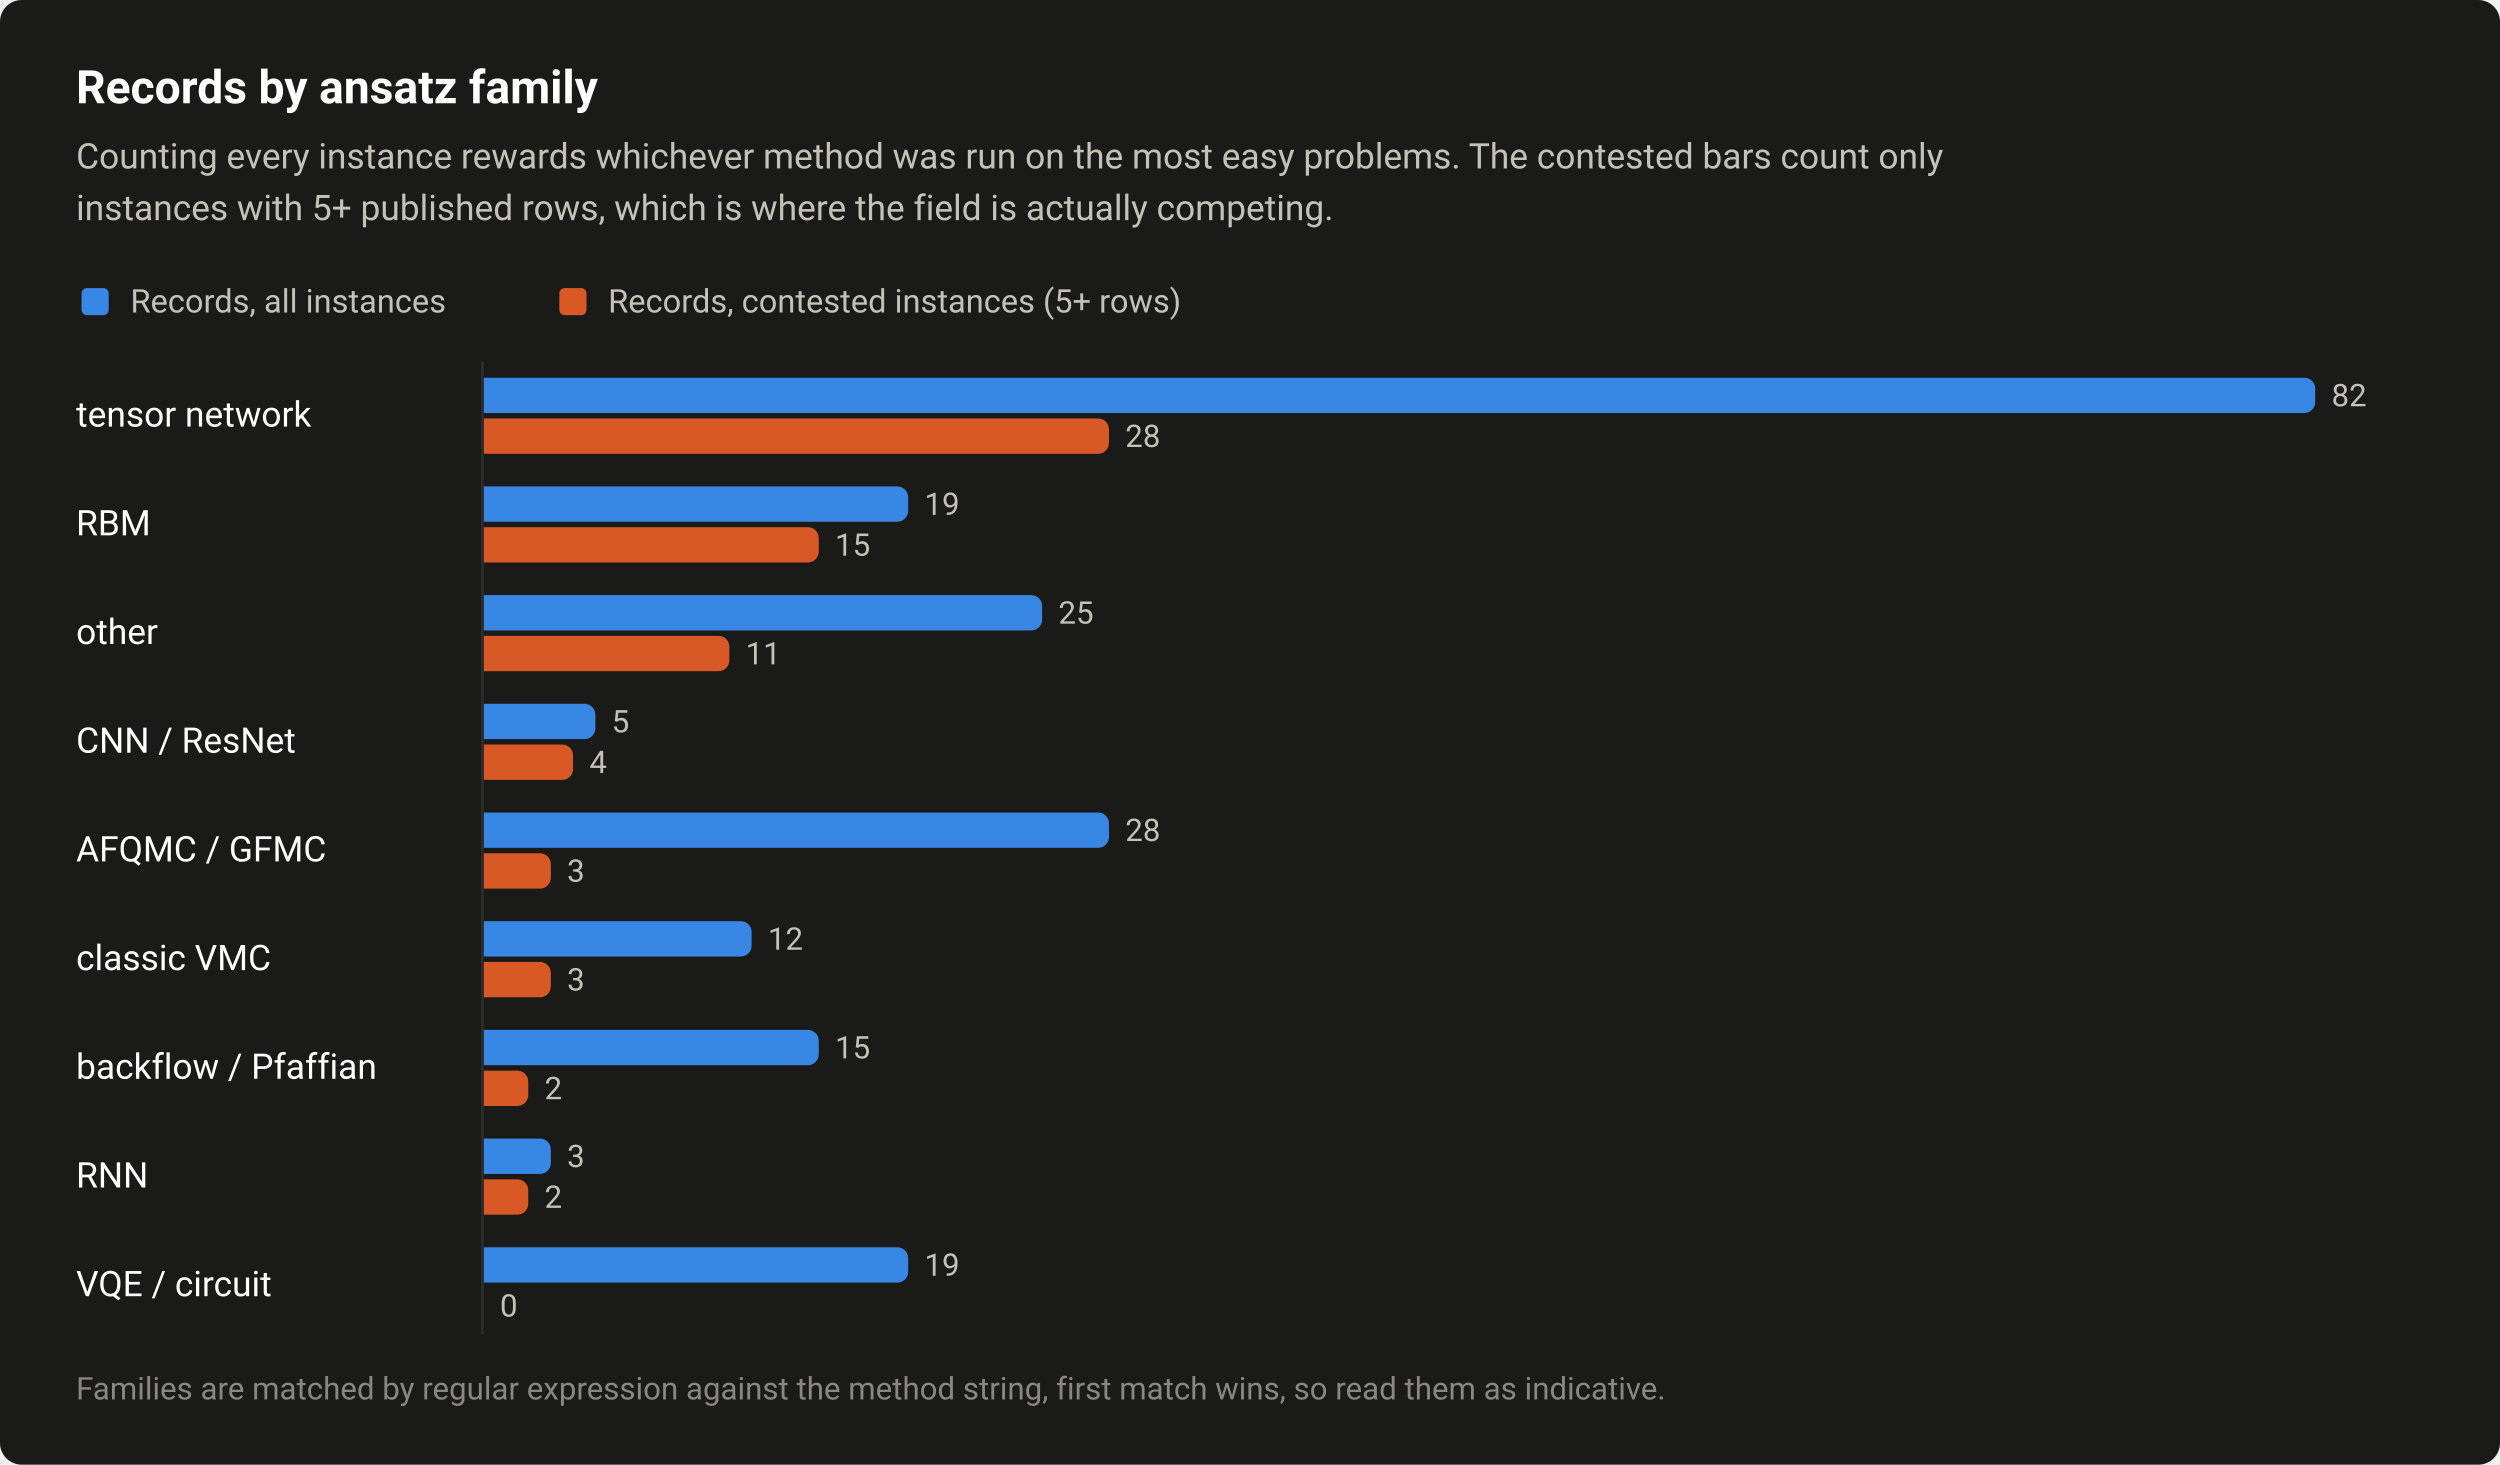
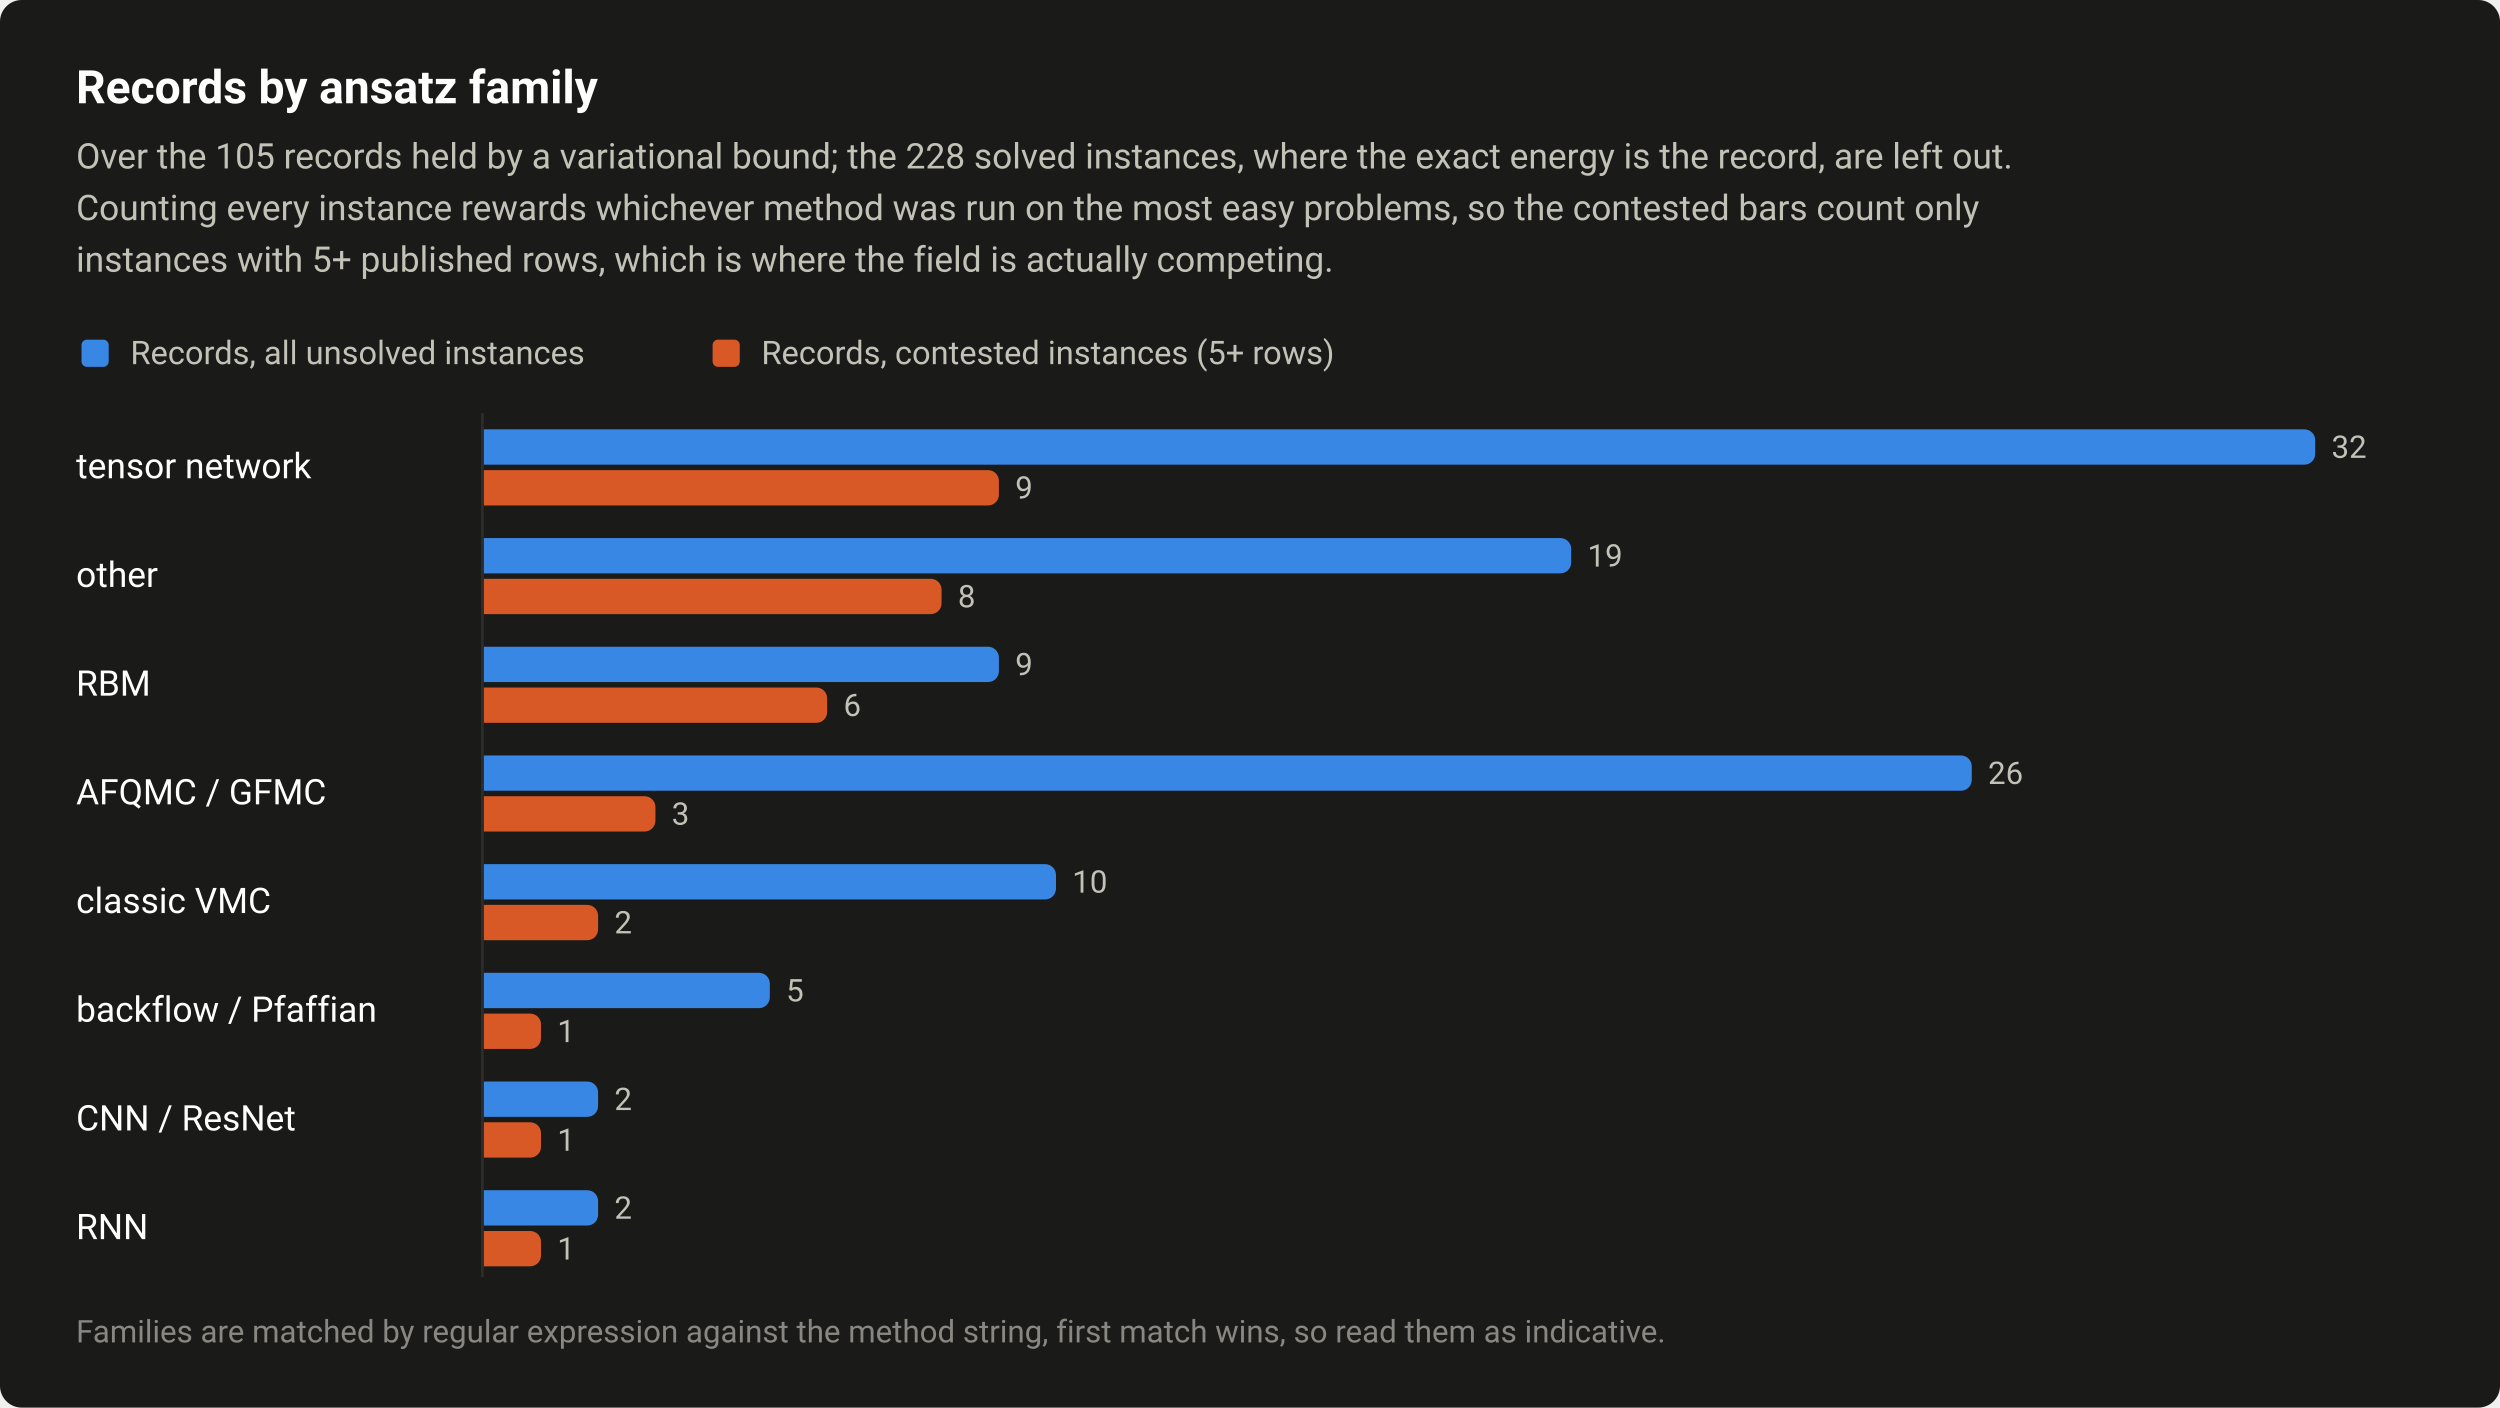
- <svg xmlns="http://www.w3.org/2000/svg" width="920" height="539" viewBox="0 0 920 539" role="img" aria-labelledby="title desc">
+ <svg xmlns="http://www.w3.org/2000/svg" width="920" height="518" viewBox="0 0 920 518" role="img" aria-labelledby="title desc">
  <style>text{font-family:system-ui,-apple-system,"Segoe UI",Roboto,"Helvetica Neue",Arial,sans-serif}</style>
-   <rect width="920" height="539" rx="8" fill="#1a1a19" />
+   <rect width="920" height="518" rx="8" fill="#1a1a19" />
  <text x="28" y="38" font-size="17" fill="#ffffff" font-weight="600">Records by ansatz family</text>
-   <text x="28" y="62" font-size="13" fill="#c3c2b7">Counting every instance rewards whichever method was run on the most easy problems. The contested bars count only</text>
-   <text x="28" y="81" font-size="13" fill="#c3c2b7">instances with 5+ published rows, which is where the field is actually competing.</text>
-   <rect x="30" y="106" width="10" height="10" rx="2" fill="#3987e5" />
-   <text x="48" y="115" font-size="12" fill="#c3c2b7">Records, all instances</text>
-   <rect x="205.84" y="106" width="10" height="10" rx="2" fill="#d95926" />
-   <text x="223.8" y="115" font-size="12" fill="#c3c2b7">Records, contested instances (5+ rows)</text>
-   <text x="28" y="157" font-size="13" fill="#ffffff">tensor network</text>
-   <path d="M178 139H848A4 4 0 0 1 852 143V148A4 4 0 0 1 848 152H178Z" fill="#3987e5" />
-   <text x="858" y="149.5" font-size="11.5" fill="#c3c2b7" style="font-variant-numeric:tabular-nums">82</text>
-   <path d="M178 154H404.1A4 4 0 0 1 408.1 158V163A4 4 0 0 1 404.1 167H178Z" fill="#d95926" />
-   <text x="414.1" y="164.5" font-size="11.5" fill="#c3c2b7" style="font-variant-numeric:tabular-nums">28</text>
-   <text x="28" y="197" font-size="13" fill="#ffffff">RBM</text>
-   <path d="M178 179H330.2A4 4 0 0 1 334.2 183V188A4 4 0 0 1 330.2 192H178Z" fill="#3987e5" />
-   <text x="340.2" y="189.5" font-size="11.5" fill="#c3c2b7" style="font-variant-numeric:tabular-nums">19</text>
-   <path d="M178 194H297.3A4 4 0 0 1 301.3 198V203A4 4 0 0 1 297.3 207H178Z" fill="#d95926" />
-   <text x="307.3" y="204.5" font-size="11.5" fill="#c3c2b7" style="font-variant-numeric:tabular-nums">15</text>
-   <text x="28" y="237" font-size="13" fill="#ffffff">other</text>
-   <path d="M178 219H379.5A4 4 0 0 1 383.5 223V228A4 4 0 0 1 379.5 232H178Z" fill="#3987e5" />
-   <text x="389.5" y="229.5" font-size="11.5" fill="#c3c2b7" style="font-variant-numeric:tabular-nums">25</text>
-   <path d="M178 234H264.4A4 4 0 0 1 268.4 238V243A4 4 0 0 1 264.4 247H178Z" fill="#d95926" />
-   <text x="274.4" y="244.5" font-size="11.5" fill="#c3c2b7" style="font-variant-numeric:tabular-nums">11</text>
-   <text x="28" y="277" font-size="13" fill="#ffffff">CNN / ResNet</text>
-   <path d="M178 259H215.1A4 4 0 0 1 219.1 263V268A4 4 0 0 1 215.1 272H178Z" fill="#3987e5" />
-   <text x="225.1" y="269.5" font-size="11.5" fill="#c3c2b7" style="font-variant-numeric:tabular-nums">5</text>
-   <path d="M178 274H206.9A4 4 0 0 1 210.9 278V283A4 4 0 0 1 206.9 287H178Z" fill="#d95926" />
-   <text x="216.9" y="284.5" font-size="11.5" fill="#c3c2b7" style="font-variant-numeric:tabular-nums">4</text>
-   <text x="28" y="317" font-size="13" fill="#ffffff">AFQMC / GFMC</text>
-   <path d="M178 299H404.1A4 4 0 0 1 408.1 303V308A4 4 0 0 1 404.1 312H178Z" fill="#3987e5" />
-   <text x="414.1" y="309.5" font-size="11.5" fill="#c3c2b7" style="font-variant-numeric:tabular-nums">28</text>
-   <path d="M178 314H198.7A4 4 0 0 1 202.7 318V323A4 4 0 0 1 198.7 327H178Z" fill="#d95926" />
-   <text x="208.7" y="324.5" font-size="11.5" fill="#c3c2b7" style="font-variant-numeric:tabular-nums">3</text>
-   <text x="28" y="357" font-size="13" fill="#ffffff">classic VMC</text>
-   <path d="M178 339H272.6A4 4 0 0 1 276.6 343V348A4 4 0 0 1 272.6 352H178Z" fill="#3987e5" />
-   <text x="282.6" y="349.5" font-size="11.5" fill="#c3c2b7" style="font-variant-numeric:tabular-nums">12</text>
-   <path d="M178 354H198.7A4 4 0 0 1 202.7 358V363A4 4 0 0 1 198.7 367H178Z" fill="#d95926" />
-   <text x="208.7" y="364.5" font-size="11.5" fill="#c3c2b7" style="font-variant-numeric:tabular-nums">3</text>
-   <text x="28" y="397" font-size="13" fill="#ffffff">backflow / Pfaffian</text>
-   <path d="M178 379H297.3A4 4 0 0 1 301.3 383V388A4 4 0 0 1 297.3 392H178Z" fill="#3987e5" />
-   <text x="307.3" y="389.5" font-size="11.5" fill="#c3c2b7" style="font-variant-numeric:tabular-nums">15</text>
-   <path d="M178 394H190.4A4 4 0 0 1 194.4 398V403A4 4 0 0 1 190.4 407H178Z" fill="#d95926" />
-   <text x="200.4" y="404.5" font-size="11.5" fill="#c3c2b7" style="font-variant-numeric:tabular-nums">2</text>
-   <text x="28" y="437" font-size="13" fill="#ffffff">RNN</text>
-   <path d="M178 419H198.7A4 4 0 0 1 202.7 423V428A4 4 0 0 1 198.7 432H178Z" fill="#3987e5" />
-   <text x="208.7" y="429.5" font-size="11.5" fill="#c3c2b7" style="font-variant-numeric:tabular-nums">3</text>
-   <path d="M178 434H190.4A4 4 0 0 1 194.4 438V443A4 4 0 0 1 190.4 447H178Z" fill="#d95926" />
-   <text x="200.4" y="444.5" font-size="11.5" fill="#c3c2b7" style="font-variant-numeric:tabular-nums">2</text>
-   <text x="28" y="477" font-size="13" fill="#ffffff">VQE / circuit</text>
-   <path d="M178 459H330.2A4 4 0 0 1 334.2 463V468A4 4 0 0 1 330.2 472H178Z" fill="#3987e5" />
-   <text x="340.2" y="469.5" font-size="11.5" fill="#c3c2b7" style="font-variant-numeric:tabular-nums">19</text>
-   <text x="184" y="484.5" font-size="11.5" fill="#c3c2b7" style="font-variant-numeric:tabular-nums">0</text>
-   <path d="M177.5 133V491" stroke="#2c2c2a" stroke-width="1" />
-   <text x="28" y="515" font-size="11.5" fill="#898781">Families are matched by regular expression against the method string, first match wins, so read them as indicative.</text>
+   <text x="28" y="62" font-size="13" fill="#c3c2b7">Over the 105 records held by a variational bound; the 228 solved instances, where the exact energy is the record, are left out.</text>
+   <text x="28" y="81" font-size="13" fill="#c3c2b7">Counting every instance rewards whichever method was run on the most easy problems, so the contested bars count only</text>
+   <text x="28" y="100" font-size="13" fill="#c3c2b7">instances with 5+ published rows, which is where the field is actually competing.</text>
+   <rect x="30" y="125" width="10" height="10" rx="2" fill="#3987e5" />
+   <text x="48" y="134" font-size="12" fill="#c3c2b7">Records, all unsolved instances</text>
+   <rect x="262.24" y="125" width="10" height="10" rx="2" fill="#d95926" />
+   <text x="280.2" y="134" font-size="12" fill="#c3c2b7">Records, contested instances (5+ rows)</text>
+   <text x="28" y="176" font-size="13" fill="#ffffff">tensor network</text>
+   <path d="M178 158H848A4 4 0 0 1 852 162V167A4 4 0 0 1 848 171H178Z" fill="#3987e5" />
+   <text x="858" y="168.5" font-size="11.5" fill="#c3c2b7" style="font-variant-numeric:tabular-nums">32</text>
+   <path d="M178 173H363.6A4 4 0 0 1 367.6 177V182A4 4 0 0 1 363.6 186H178Z" fill="#d95926" />
+   <text x="373.6" y="183.5" font-size="11.5" fill="#c3c2b7" style="font-variant-numeric:tabular-nums">9</text>
+   <text x="28" y="216" font-size="13" fill="#ffffff">other</text>
+   <path d="M178 198H574.2A4 4 0 0 1 578.2 202V207A4 4 0 0 1 574.2 211H178Z" fill="#3987e5" />
+   <text x="584.2" y="208.5" font-size="11.5" fill="#c3c2b7" style="font-variant-numeric:tabular-nums">19</text>
+   <path d="M178 213H342.5A4 4 0 0 1 346.5 217V222A4 4 0 0 1 342.5 226H178Z" fill="#d95926" />
+   <text x="352.5" y="223.5" font-size="11.5" fill="#c3c2b7" style="font-variant-numeric:tabular-nums">8</text>
+   <text x="28" y="256" font-size="13" fill="#ffffff">RBM</text>
+   <path d="M178 238H363.6A4 4 0 0 1 367.6 242V247A4 4 0 0 1 363.6 251H178Z" fill="#3987e5" />
+   <text x="373.6" y="248.5" font-size="11.5" fill="#c3c2b7" style="font-variant-numeric:tabular-nums">9</text>
+   <path d="M178 253H300.4A4 4 0 0 1 304.4 257V262A4 4 0 0 1 300.4 266H178Z" fill="#d95926" />
+   <text x="310.4" y="263.5" font-size="11.5" fill="#c3c2b7" style="font-variant-numeric:tabular-nums">6</text>
+   <text x="28" y="296" font-size="13" fill="#ffffff">AFQMC / GFMC</text>
+   <path d="M178 278H721.6A4 4 0 0 1 725.6 282V287A4 4 0 0 1 721.6 291H178Z" fill="#3987e5" />
+   <text x="731.6" y="288.5" font-size="11.5" fill="#c3c2b7" style="font-variant-numeric:tabular-nums">26</text>
+   <path d="M178 293H237.2A4 4 0 0 1 241.2 297V302A4 4 0 0 1 237.2 306H178Z" fill="#d95926" />
+   <text x="247.2" y="303.5" font-size="11.5" fill="#c3c2b7" style="font-variant-numeric:tabular-nums">3</text>
+   <text x="28" y="336" font-size="13" fill="#ffffff">classic VMC</text>
+   <path d="M178 318H384.6A4 4 0 0 1 388.6 322V327A4 4 0 0 1 384.6 331H178Z" fill="#3987e5" />
+   <text x="394.6" y="328.5" font-size="11.5" fill="#c3c2b7" style="font-variant-numeric:tabular-nums">10</text>
+   <path d="M178 333H216.1A4 4 0 0 1 220.1 337V342A4 4 0 0 1 216.1 346H178Z" fill="#d95926" />
+   <text x="226.1" y="343.5" font-size="11.5" fill="#c3c2b7" style="font-variant-numeric:tabular-nums">2</text>
+   <text x="28" y="376" font-size="13" fill="#ffffff">backflow / Pfaffian</text>
+   <path d="M178 358H279.3A4 4 0 0 1 283.3 362V367A4 4 0 0 1 279.3 371H178Z" fill="#3987e5" />
+   <text x="289.3" y="368.5" font-size="11.5" fill="#c3c2b7" style="font-variant-numeric:tabular-nums">5</text>
+   <path d="M178 373H195.1A4 4 0 0 1 199.1 377V382A4 4 0 0 1 195.1 386H178Z" fill="#d95926" />
+   <text x="205.1" y="383.5" font-size="11.5" fill="#c3c2b7" style="font-variant-numeric:tabular-nums">1</text>
+   <text x="28" y="416" font-size="13" fill="#ffffff">CNN / ResNet</text>
+   <path d="M178 398H216.1A4 4 0 0 1 220.1 402V407A4 4 0 0 1 216.1 411H178Z" fill="#3987e5" />
+   <text x="226.1" y="408.5" font-size="11.5" fill="#c3c2b7" style="font-variant-numeric:tabular-nums">2</text>
+   <path d="M178 413H195.1A4 4 0 0 1 199.1 417V422A4 4 0 0 1 195.1 426H178Z" fill="#d95926" />
+   <text x="205.1" y="423.5" font-size="11.5" fill="#c3c2b7" style="font-variant-numeric:tabular-nums">1</text>
+   <text x="28" y="456" font-size="13" fill="#ffffff">RNN</text>
+   <path d="M178 438H216.1A4 4 0 0 1 220.1 442V447A4 4 0 0 1 216.1 451H178Z" fill="#3987e5" />
+   <text x="226.1" y="448.5" font-size="11.5" fill="#c3c2b7" style="font-variant-numeric:tabular-nums">2</text>
+   <path d="M178 453H195.1A4 4 0 0 1 199.1 457V462A4 4 0 0 1 195.1 466H178Z" fill="#d95926" />
+   <text x="205.1" y="463.5" font-size="11.5" fill="#c3c2b7" style="font-variant-numeric:tabular-nums">1</text>
+   <path d="M177.5 152V470" stroke="#2c2c2a" stroke-width="1" />
+   <text x="28" y="494" font-size="11.5" fill="#898781">Families are matched by regular expression against the method string, first match wins, so read them as indicative.</text>
</svg>
